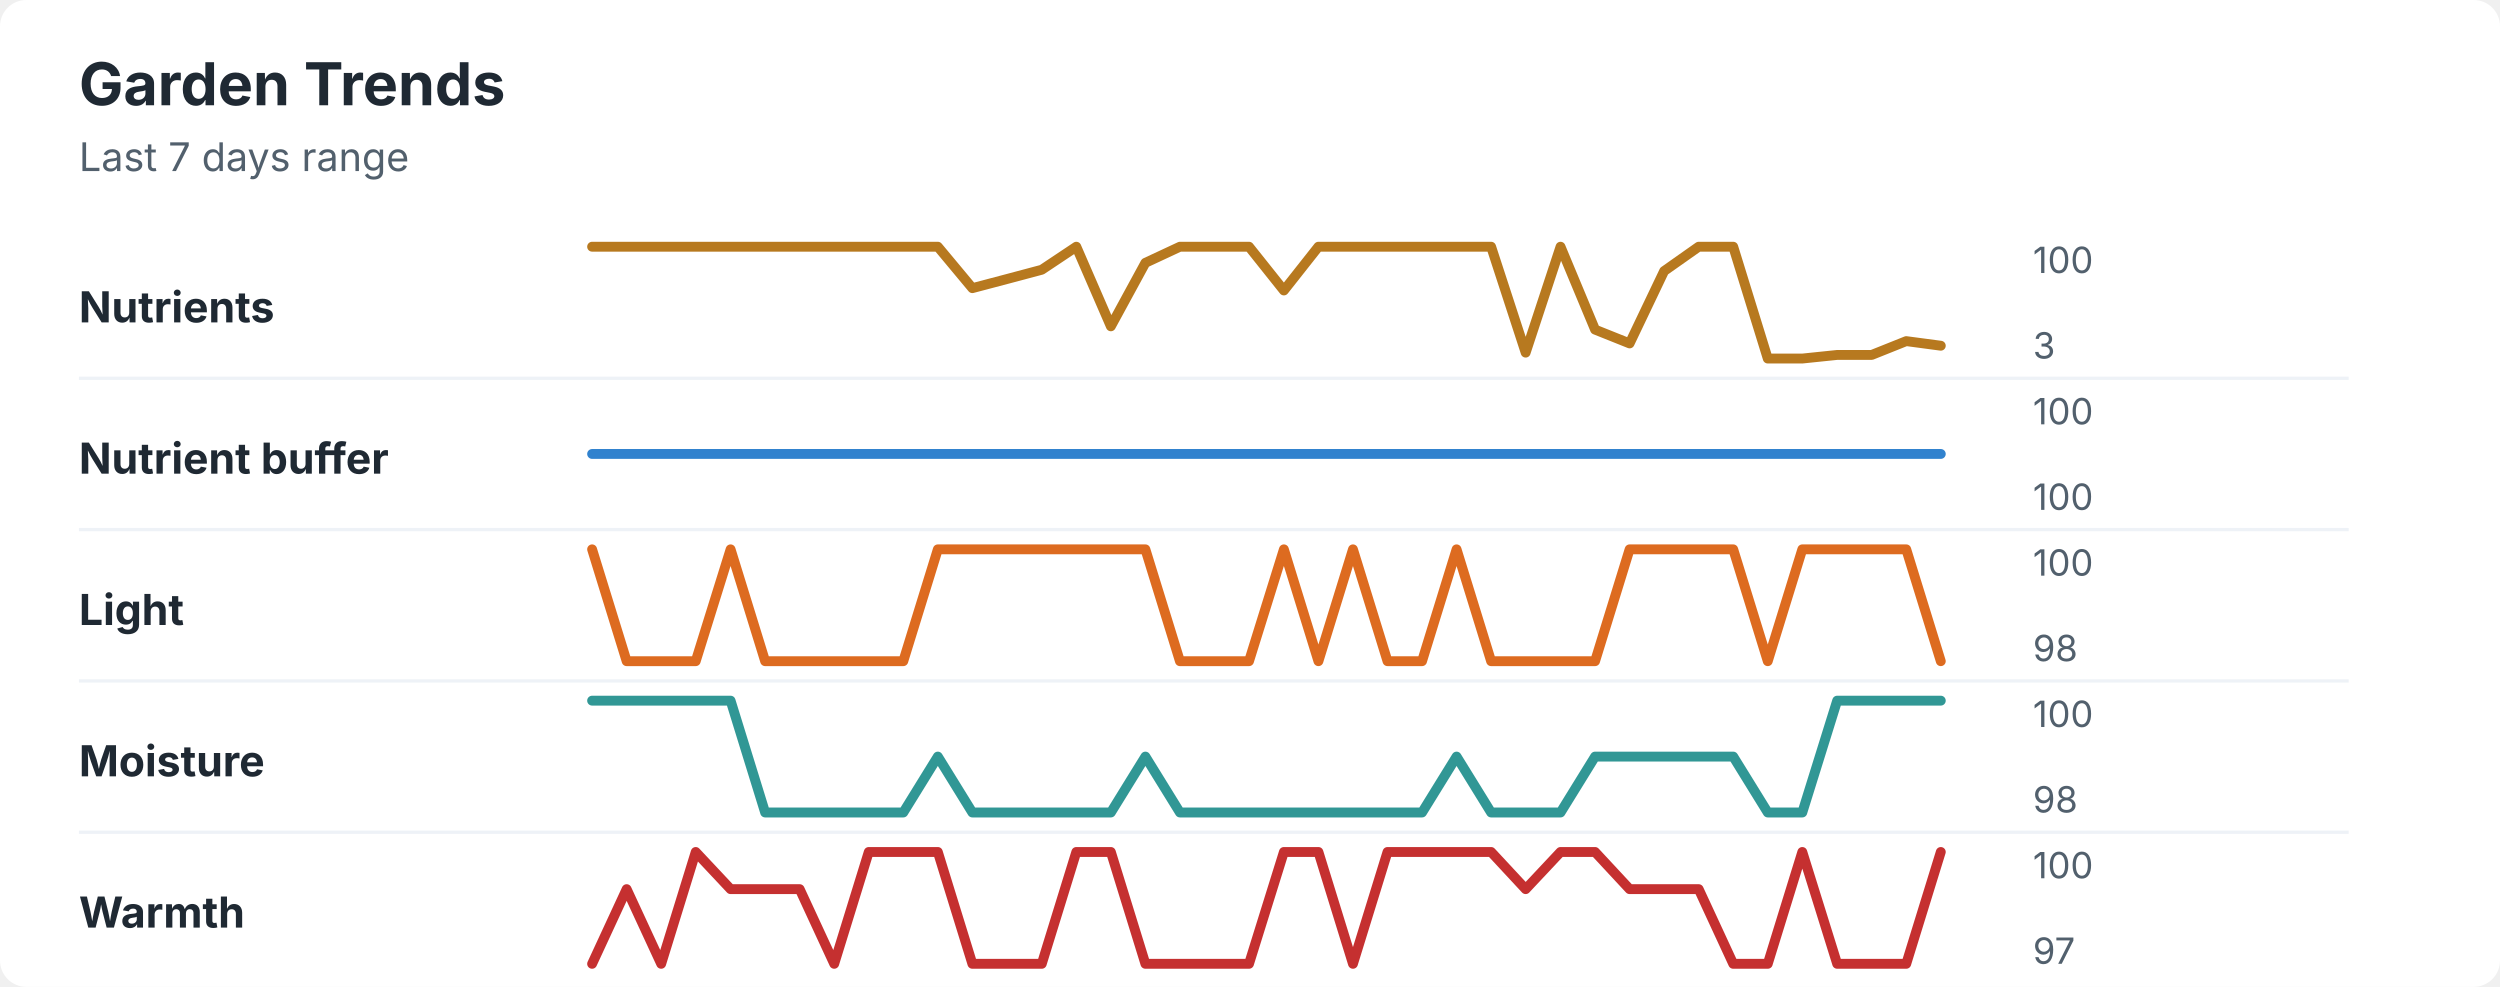
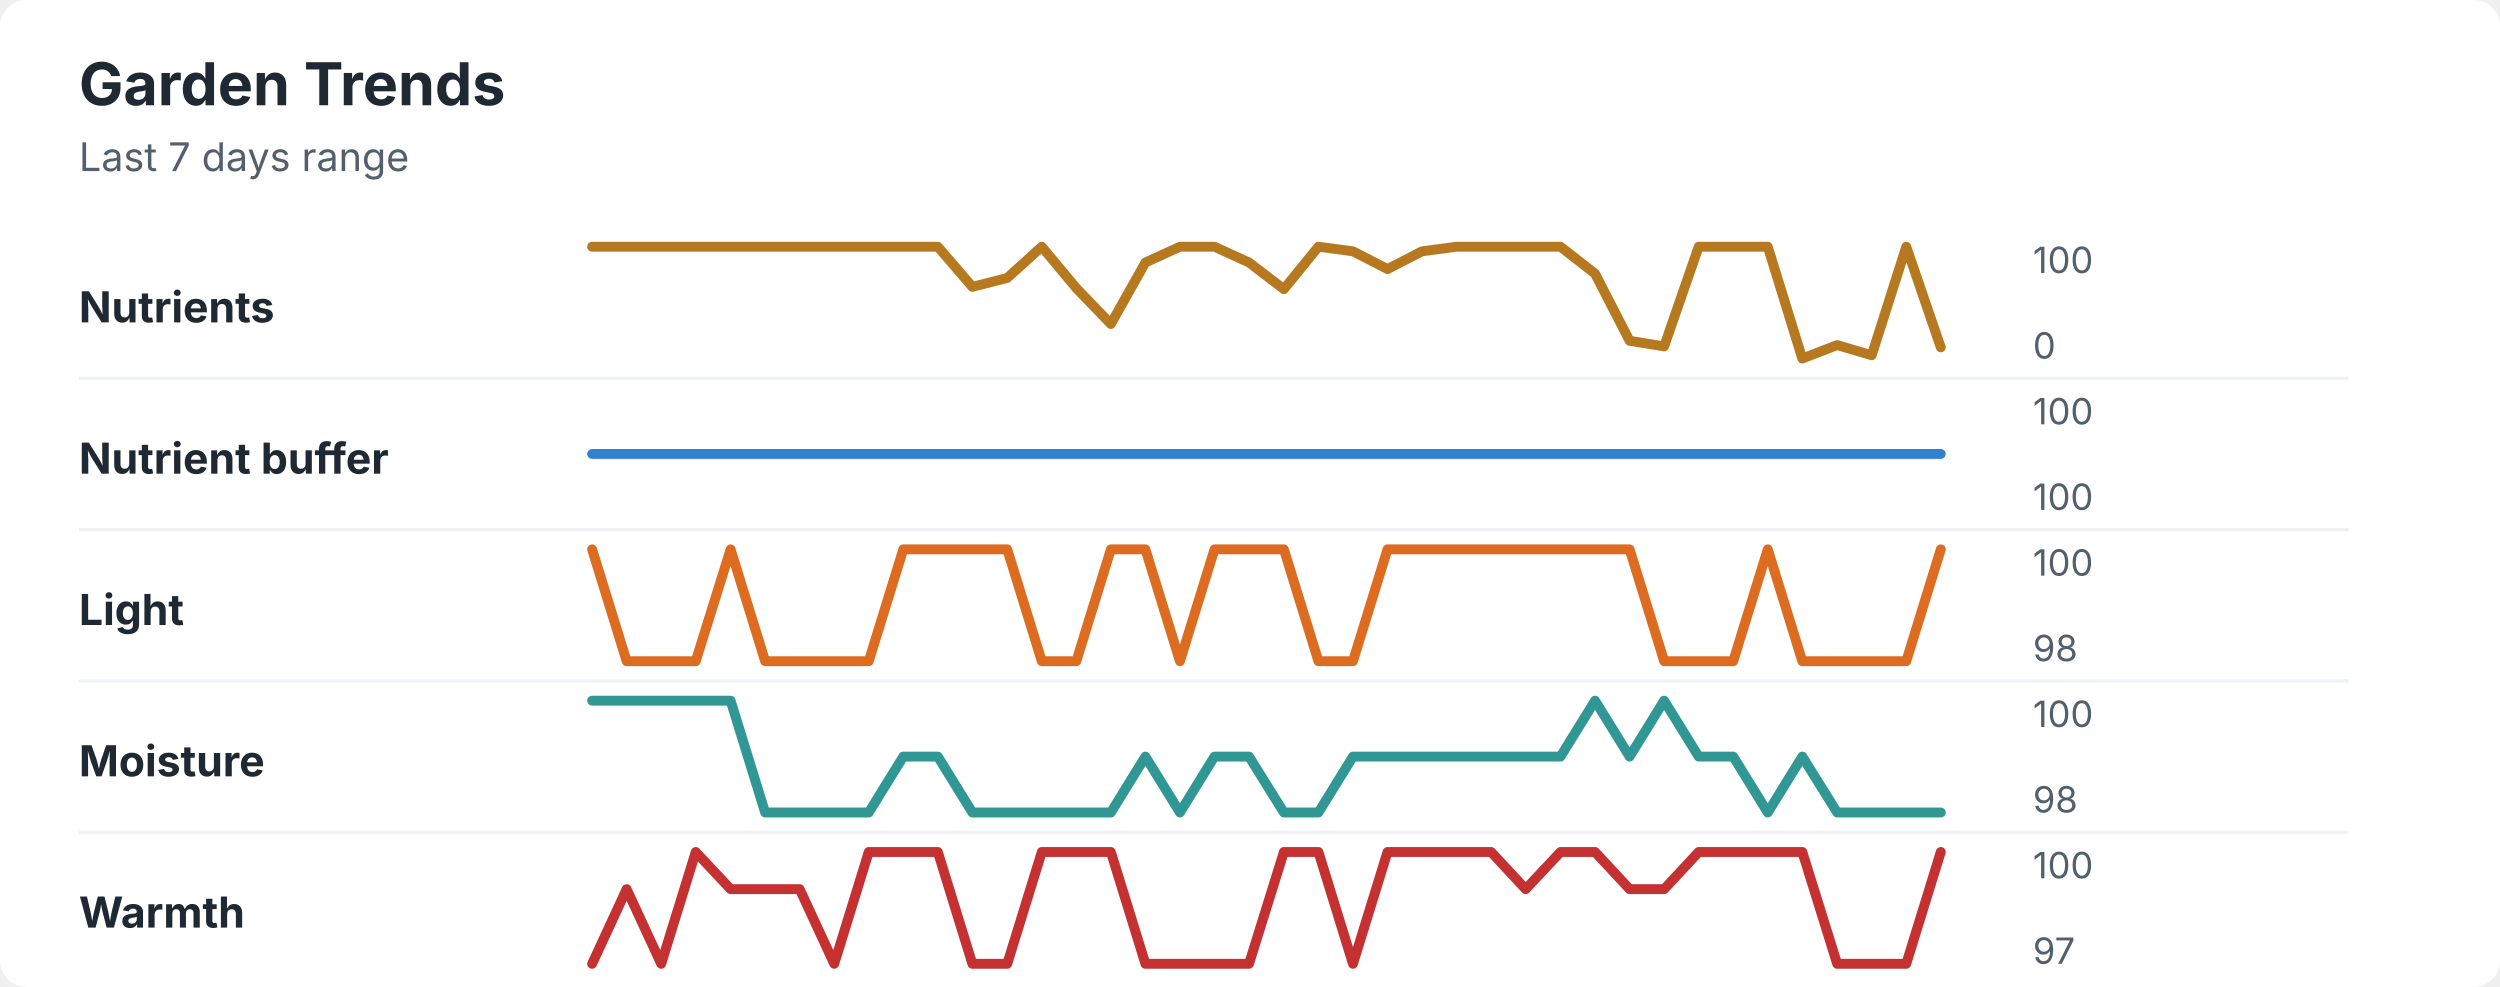
<svg xmlns="http://www.w3.org/2000/svg" width="760" height="300" viewBox="0 0 760 300" role="img" aria-labelledby="title desc">
  <rect width="760" height="300" rx="8" fill="#ffffff" />
  <style>
    text { font-family: -apple-system, BlinkMacSystemFont, "Segoe UI", sans-serif; }
    .title { font-size: 18px; font-weight: 700; fill: #1f2933; }
    .subtitle { font-size: 12px; fill: #52606d; }
    .label { font-size: 13px; font-weight: 650; fill: #1f2933; }
    .axis-value { font-size: 11px; fill: #52606d; }
    .separator { stroke: #eef2f7; stroke-width: 1; }
  </style>
  <text x="24" y="32" class="title">Garden Trends</text>
  <text x="24" y="52" class="subtitle">Last 7 days range</text>
  <text x="24" y="98" class="label">Nutrients</text>
-   <polyline points="180.0,75.0 190.5,75.0 201.0,75.0 211.5,75.0 222.1,75.0 232.6,75.0 243.1,75.0 253.6,75.0 264.1,75.0 274.6,75.0 285.1,75.0 295.6,87.6 306.2,84.8 316.7,82.0 327.2,75.0 337.7,99.2 348.2,79.9 358.7,75.0 369.2,75.0 379.7,75.0 390.3,88.3 400.8,75.0 411.3,75.0 421.8,75.0 432.3,75.0 442.8,75.0 453.3,75.0 463.8,107.2 474.4,75.0 484.9,100.2 495.4,104.4 505.9,82.4 516.4,75.0 526.9,75.0 537.4,109.0 547.9,109.0 558.5,107.9 569.0,107.9 579.5,103.7 590.0,105.1 " fill="none" stroke="#b7791f" stroke-width="3" stroke-linecap="round" stroke-linejoin="round" />
+   <polyline points="180.0,75.0 190.5,75.0 201.0,75.0 211.5,75.0 222.1,75.0 232.6,75.0 243.1,75.0 253.6,75.0 264.1,75.0 274.6,75.0 285.1,75.0 295.6,87.2 306.2,84.5 316.7,75.0 327.2,87.6 337.7,98.5 348.2,79.8 358.7,75.0 369.2,75.0 379.7,79.8 390.3,87.9 400.8,75.0 411.3,76.4 421.8,81.8 432.3,76.4 442.8,75.0 453.3,75.0 463.8,75.0 474.4,75.0 484.9,83.2 495.4,103.6 505.9,105.3 516.4,75.0 526.9,75.0 537.4,75.0 547.9,109.0 558.5,104.9 569.0,108.0 579.5,75.0 590.0,105.6 " fill="none" stroke="#b7791f" stroke-width="3" stroke-linecap="round" stroke-linejoin="round" />
  <text x="618" y="83" class="axis-value">100</text>
-   <text x="618" y="109" class="axis-value">3</text>
+   <text x="618" y="109" class="axis-value">0</text>
  <line x1="24" y1="115.0" x2="714" y2="115.0" class="separator" />
  <text x="24" y="144" class="label">Nutrient buffer</text>
  <polyline points="180.0,138.0 190.5,138.0 201.0,138.0 211.5,138.0 222.1,138.0 232.6,138.0 243.1,138.0 253.6,138.0 264.1,138.0 274.6,138.0 285.1,138.0 295.6,138.0 306.2,138.0 316.7,138.0 327.2,138.0 337.7,138.0 348.2,138.0 358.7,138.0 369.2,138.0 379.7,138.0 390.3,138.0 400.8,138.0 411.3,138.0 421.8,138.0 432.3,138.0 442.8,138.0 453.3,138.0 463.8,138.0 474.4,138.0 484.9,138.0 495.4,138.0 505.9,138.0 516.4,138.0 526.9,138.0 537.4,138.0 547.9,138.0 558.5,138.0 569.0,138.0 579.5,138.0 590.0,138.0 " fill="none" stroke="#3182ce" stroke-width="3" stroke-linecap="round" stroke-linejoin="round" />
  <text x="618" y="129" class="axis-value">100</text>
  <text x="618" y="155" class="axis-value">100</text>
  <line x1="24" y1="161.0" x2="714" y2="161.0" class="separator" />
  <text x="24" y="190" class="label">Light</text>
-   <polyline points="180.0,167.0 190.5,201.0 201.0,201.0 211.5,201.0 222.1,167.0 232.6,201.0 243.1,201.0 253.6,201.0 264.1,201.0 274.6,201.0 285.1,167.0 295.6,167.0 306.2,167.0 316.7,167.0 327.2,167.0 337.7,167.0 348.2,167.0 358.7,201.0 369.2,201.0 379.7,201.0 390.3,167.0 400.8,201.0 411.3,167.0 421.8,201.0 432.3,201.0 442.8,167.0 453.3,201.0 463.8,201.0 474.4,201.0 484.9,201.0 495.4,167.0 505.9,167.0 516.4,167.0 526.9,167.0 537.4,201.0 547.9,167.0 558.5,167.0 569.0,167.0 579.5,167.0 590.0,201.0 " fill="none" stroke="#dd6b20" stroke-width="3" stroke-linecap="round" stroke-linejoin="round" />
+   <polyline points="180.0,167.0 190.5,201.0 201.0,201.0 211.5,201.0 222.1,167.0 232.6,201.0 243.1,201.0 253.6,201.0 264.1,201.0 274.6,167.0 285.1,167.0 295.6,167.0 306.2,167.0 316.7,201.0 327.2,201.0 337.7,167.0 348.2,167.0 358.7,201.0 369.2,167.0 379.7,167.0 390.3,167.0 400.8,201.0 411.3,201.0 421.8,167.0 432.3,167.0 442.8,167.0 453.3,167.0 463.8,167.0 474.4,167.0 484.9,167.0 495.4,167.0 505.9,201.0 516.4,201.0 526.9,201.0 537.4,167.0 547.9,201.0 558.5,201.0 569.0,201.0 579.5,201.0 590.0,167.0 " fill="none" stroke="#dd6b20" stroke-width="3" stroke-linecap="round" stroke-linejoin="round" />
  <text x="618" y="175" class="axis-value">100</text>
  <text x="618" y="201" class="axis-value">98</text>
  <line x1="24" y1="207.0" x2="714" y2="207.0" class="separator" />
  <text x="24" y="236" class="label">Moisture</text>
-   <polyline points="180.0,213.0 190.5,213.0 201.0,213.0 211.5,213.0 222.1,213.0 232.6,247.0 243.1,247.0 253.6,247.0 264.1,247.0 274.6,247.0 285.1,230.0 295.6,247.0 306.2,247.0 316.7,247.0 327.2,247.0 337.7,247.0 348.2,230.0 358.7,247.0 369.2,247.0 379.7,247.0 390.3,247.0 400.8,247.0 411.3,247.0 421.8,247.0 432.3,247.0 442.8,230.0 453.3,247.0 463.8,247.0 474.4,247.0 484.9,230.0 495.4,230.0 505.9,230.0 516.4,230.0 526.9,230.0 537.4,247.0 547.9,247.0 558.5,213.0 569.0,213.0 579.5,213.0 590.0,213.0 " fill="none" stroke="#319795" stroke-width="3" stroke-linecap="round" stroke-linejoin="round" />
+   <polyline points="180.0,213.0 190.5,213.0 201.0,213.0 211.5,213.0 222.1,213.0 232.6,247.0 243.1,247.0 253.6,247.0 264.1,247.0 274.6,230.0 285.1,230.0 295.6,247.0 306.2,247.0 316.7,247.0 327.2,247.0 337.7,247.0 348.2,230.0 358.7,247.0 369.2,230.0 379.7,230.0 390.3,247.0 400.8,247.0 411.3,230.0 421.8,230.0 432.3,230.0 442.8,230.0 453.3,230.0 463.8,230.0 474.4,230.0 484.9,213.0 495.4,230.0 505.9,213.0 516.4,230.0 526.9,230.0 537.4,247.0 547.9,230.0 558.5,247.0 569.0,247.0 579.5,247.0 590.0,247.0 " fill="none" stroke="#319795" stroke-width="3" stroke-linecap="round" stroke-linejoin="round" />
  <text x="618" y="221" class="axis-value">100</text>
  <text x="618" y="247" class="axis-value">98</text>
  <line x1="24" y1="253.0" x2="714" y2="253.0" class="separator" />
  <text x="24" y="282" class="label">Warmth</text>
-   <polyline points="180.0,293.0 190.5,270.3 201.0,293.0 211.5,259.0 222.1,270.3 232.6,270.3 243.1,270.3 253.6,293.0 264.1,259.0 274.6,259.0 285.1,259.0 295.6,293.0 306.2,293.0 316.7,293.0 327.2,259.0 337.7,259.0 348.2,293.0 358.7,293.0 369.2,293.0 379.7,293.0 390.3,259.0 400.8,259.0 411.3,293.0 421.8,259.0 432.3,259.0 442.8,259.0 453.3,259.0 463.8,270.3 474.4,259.0 484.9,259.0 495.4,270.3 505.9,270.3 516.4,270.3 526.9,293.0 537.4,293.0 547.9,259.0 558.5,293.0 569.0,293.0 579.5,293.0 590.0,259.0 " fill="none" stroke="#c53030" stroke-width="3" stroke-linecap="round" stroke-linejoin="round" />
+   <polyline points="180.0,293.0 190.5,270.3 201.0,293.0 211.5,259.0 222.1,270.3 232.6,270.3 243.1,270.3 253.6,293.0 264.1,259.0 274.6,259.0 285.1,259.0 295.6,293.0 306.2,293.0 316.7,259.0 327.2,259.0 337.7,259.0 348.2,293.0 358.7,293.0 369.2,293.0 379.7,293.0 390.3,259.0 400.8,259.0 411.3,293.0 421.8,259.0 432.3,259.0 442.8,259.0 453.3,259.0 463.8,270.3 474.4,259.0 484.9,259.0 495.4,270.3 505.9,270.3 516.4,259.0 526.9,259.0 537.4,259.0 547.9,259.0 558.5,293.0 569.0,293.0 579.5,293.0 590.0,259.0 " fill="none" stroke="#c53030" stroke-width="3" stroke-linecap="round" stroke-linejoin="round" />
  <text x="618" y="267" class="axis-value">100</text>
  <text x="618" y="293" class="axis-value">97</text>
</svg>
